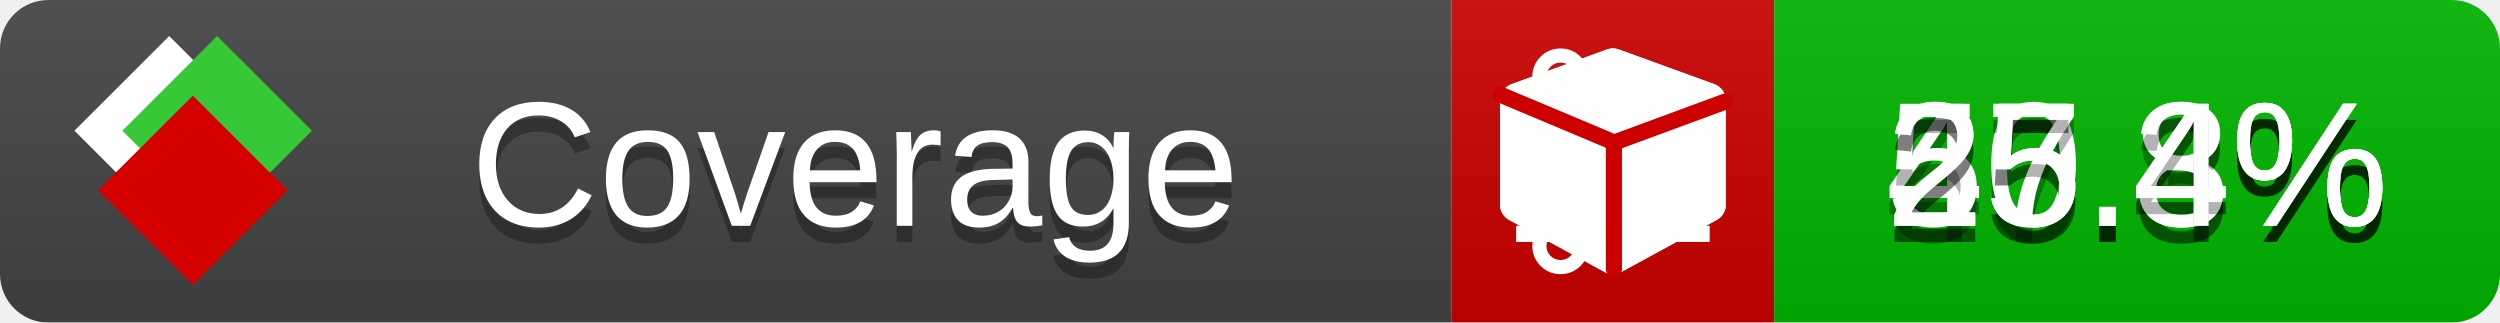
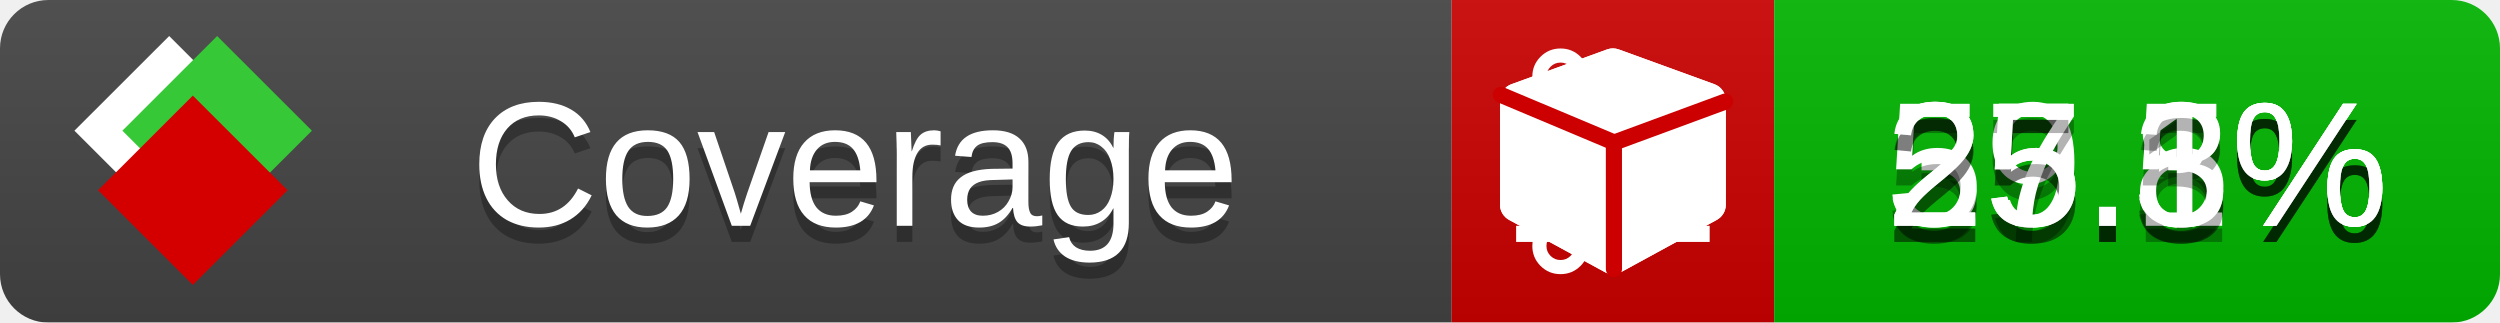
<svg xmlns="http://www.w3.org/2000/svg" xmlns:xlink="http://www.w3.org/1999/xlink" width="155" height="20">
  <style type="text/css">
          
            @keyframes fade1 {
                0% { visibility: visible; opacity: 1; }
               23% { visibility: visible; opacity: 1; }
               25% { visibility: hidden; opacity: 0; }
               48% { visibility: hidden; opacity: 0; }
               50% { visibility: hidden; opacity: 0; }
               73% { visibility: hidden; opacity: 0; }
               75% { visibility: hidden; opacity: 0; }
               98% { visibility: hidden; opacity: 0; }
              100% { visibility: visible; opacity: 1; }
            }
            @keyframes fade2 {
                0% { visibility: hidden; opacity: 0; }
               23% { visibility: hidden; opacity: 0; }
               25% { visibility: visible; opacity: 1; }
               48% { visibility: visible; opacity: 1; }
               50% { visibility: hidden; opacity: 0; }
               73% { visibility: hidden; opacity: 0; }
               75% { visibility: hidden; opacity: 0; }
               98% { visibility: hidden; opacity: 0; }
              100% { visibility: hidden; opacity: 0; }
            }
            @keyframes fade3 {
                0% { visibility: hidden; opacity: 0; }
               23% { visibility: hidden; opacity: 0; }
               25% { visibility: hidden; opacity: 0; }
               48% { visibility: hidden; opacity: 0; }
               50% { visibility: visible; opacity: 1; }
               73% { visibility: visible; opacity: 1; }
               75% { visibility: hidden; opacity: 0; }
               98% { visibility: hidden; opacity: 0; }
              100% { visibility: hidden; opacity: 0; }
            }
            @keyframes fade4 {
                0% { visibility: hidden; opacity: 0; }
               23% { visibility: hidden; opacity: 0; }
               25% { visibility: hidden; opacity: 0; }
               48% { visibility: hidden; opacity: 0; }
               50% { visibility: hidden; opacity: 0; }
               73% { visibility: hidden; opacity: 0; }
               75% { visibility: visible; opacity: 1; }
               98% { visibility: visible; opacity: 1; }
              100% { visibility: hidden; opacity: 0; }
            }
            .linecoverage {
                animation-duration: 15s;
                animation-name: fade1;
                animation-iteration-count: infinite;
            }
            .branchcoverage {
                animation-duration: 15s;
                animation-name: fade2;
                animation-iteration-count: infinite;
            }
            .methodcoverage {
                animation-duration: 15s;
                animation-name: fade3;
                animation-iteration-count: infinite;
            }
            .fullmethodcoverage {
                animation-duration: 15s;
                animation-name: fade4;
                animation-iteration-count: infinite;
            }
          
    </style>
  <defs>
    <linearGradient id="gradient" x2="0" y2="100%">
      <stop offset="0" stop-color="#bbb" stop-opacity=".1" />
      <stop offset="1" stop-opacity=".1" />
    </linearGradient>
    <linearGradient id="c">
      <stop offset="0" stop-color="#d40000" />
      <stop offset="1" stop-color="#ff2a2a" />
    </linearGradient>
    <linearGradient id="a">
      <stop offset="0" stop-color="#e0e0de" />
      <stop offset="1" stop-color="#fff" />
    </linearGradient>
    <linearGradient id="b">
      <stop offset="0" stop-color="#37c837" />
      <stop offset="1" stop-color="#217821" />
    </linearGradient>
    <linearGradient xlink:href="#a" id="e" x1="106.44" x2="69.96" y1="-11.96" y2="-46.84" gradientTransform="matrix(-.8426 -.00045 -.00045 -.8426 -94.27 -75.82)" gradientUnits="userSpaceOnUse" />
    <linearGradient xlink:href="#b" id="f" x1="56.19" x2="77.97" y1="-23.45" y2="10.62" gradientTransform="matrix(.8426 .00045 .00045 .8426 94.27 75.82)" gradientUnits="userSpaceOnUse" />
    <linearGradient xlink:href="#c" id="g" x1="79.98" x2="132.9" y1="10.79" y2="10.79" gradientTransform="matrix(.8426 .00045 .00045 .8426 94.27 75.82)" gradientUnits="userSpaceOnUse" />
    <mask id="mask">
      <rect width="155" height="20" rx="3" fill="#fff" />
    </mask>
    <g id="icon" transform="matrix(.04486 0 0 .04481 -.48 -.63)">
      <rect width="52.92" height="52.92" x="-109.72" y="-27.13" fill="url(#e)" transform="rotate(-135)" />
      <rect width="52.92" height="52.92" x="70.19" y="-39.18" fill="url(#f)" transform="rotate(45)" />
      <rect width="52.92" height="52.92" x="80.05" y="-15.74" fill="url(#g)" transform="rotate(45)" />
    </g>
  </defs>
  <g mask="url(#mask)">
    <rect x="0" y="0" width="90" height="20" fill="#444" />
    <rect x="90" y="0" width="20" height="20" fill="#c00" />
    <rect x="110" y="0" width="45" height="20" fill="#00B600" />
    <rect x="0" y="0" width="155" height="20" fill="url(#gradient)" />
  </g>
  <g>
    <path class="linecoverage" stroke="#fff" d="M94 6.5 h12 M94 10.5 h12 M94 14.5 h12" />
    <path class="branchcoverage" fill="#fff" d="m 97.628,15.247 q 0,-0.364 -0.255,-0.619 -0.255,-0.255 -0.619,-0.255 -0.364,0 -0.619,0.255 -0.255,0.255 -0.255,0.619 0,0.364 0.255,0.619 0.255,0.255 0.619,0.255 0.364,0 0.619,-0.255 0.255,-0.255 0.255,-0.619 z m 0,-10.493 q 0,-0.364 -0.255,-0.619 -0.255,-0.255 -0.619,-0.255 -0.364,0 -0.619,0.255 -0.255,0.255 -0.255,0.619 0,0.364 0.255,0.619 0.255,0.255 0.619,0.255 0.364,0 0.619,-0.255 0.255,-0.255 0.255,-0.619 z m 5.83,1.166 q 0,-0.364 -0.255,-0.619 -0.255,-0.255 -0.619,-0.255 -0.364,0 -0.619,0.255 -0.255,0.255 -0.255,0.619 0,0.364 0.255,0.619 0.255,0.255 0.619,0.255 0.364,0 0.619,-0.255 0.255,-0.255 0.255,-0.619 z m 0.874,0 q 0,0.474 -0.237,0.879 -0.237,0.405 -0.638,0.633 -0.018,2.614 -2.059,3.771 -0.619,0.346 -1.849,0.738 -1.166,0.364 -1.544,0.647 -0.378,0.282 -0.378,0.911 l 0,0.237 q 0.401,0.228 0.638,0.633 0.237,0.405 0.237,0.879 0,0.729 -0.51,1.239 -0.51,0.51 -1.239,0.51 -0.729,0 -1.239,-0.51 -0.51,-0.51 -0.51,-1.239 0,-0.474 0.237,-0.879 0.237,-0.405 0.638,-0.633 l 0,-7.469 q -0.401,-0.228 -0.638,-0.633 -0.237,-0.405 -0.237,-0.879 0,-0.729 0.51,-1.239 0.51,-0.51 1.239,-0.51 0.729,0 1.239,0.51 0.51,0.51 0.51,1.239 0,0.474 -0.237,0.879 -0.237,0.405 -0.638,0.633 l 0,4.527 q 0.492,-0.237 1.403,-0.519 0.501,-0.155 0.797,-0.269 0.296,-0.114 0.642,-0.282 0.346,-0.169 0.537,-0.36 0.191,-0.191 0.369,-0.465 0.178,-0.273 0.255,-0.633 0.077,-0.36 0.077,-0.833 -0.401,-0.228 -0.638,-0.633 -0.237,-0.405 -0.237,-0.879 0,-0.729 0.51,-1.239 0.51,-0.51 1.239,-0.51 0.729,0 1.239,0.51 0.51,0.51 0.51,1.239 z" />
    <path class="methodcoverage" fill="#fff" d="m 100.538,15.629 5.385,-2.936 v -5.351 l -5.385,1.96 z M 100,8.351 105.873,6.214 100,4.077 94.127,6.214 Z m 7,-2.12 v 6.462 q 0,0.294 -0.151,0.547 -0.151,0.252 -0.412,0.395 l -5.923,3.231 q -0.236,0.135 -0.513,0.135 -0.278,0 -0.513,-0.135 l -5.923,-3.231 Q 93.303,13.492 93.151,13.239 93,12.987 93,12.692 v -6.462 q 0,-0.337 0.194,-0.614 0.194,-0.278 0.513,-0.395 l 5.923,-2.154 q 0.185,-0.067 0.37,-0.067 0.185,0 0.37,0.067 l 5.923,2.154 q 0.32,0.118 0.513,0.395 Q 107,5.894 107,6.231 Z" />
    <path class="fullmethodcoverage" fill="#fff" d="m 107,6.231 v 6.462 c 0,0.196 -0.051,0.379 -0.151,0.547 -0.101,0.168 -0.238,0.3 -0.412,0.395 l -5.923,3.231 c -0.157,0.09 -0.328,0.135 -0.513,0.135 -0.185,0 -0.356,-0.045 -0.513,-0.135 l -5.923,-3.231 C 93.39,13.539 93.252,13.407 93.151,13.239 93.05,13.071 93,12.889 93,12.692 v -6.462 c 0,-0.224 0.065,-0.429 0.194,-0.614 0.129,-0.185 0.3,-0.317 0.513,-0.395 l 5.923,-2.154 c 0.123,-0.045 0.247,-0.067 0.37,-0.067 0.123,0 0.247,0.022 0.37,0.067 l 5.923,2.154 c 0.213,0.079 0.384,0.21 0.513,0.395 0.129,0.185 0.194,0.39 0.194,0.614 z" />
    <path class="fullmethodcoverage" style="fill:none;stroke:#cc0000;stroke-width:1;stroke-linecap:round;stroke-dasharray:none;stroke-opacity:1" d="m 100.064,16.677 -0.002,-7.833 6.906,-2.547" />
    <path class="fullmethodcoverage" style="fill:none;stroke:#cc0000;stroke-width:1;stroke-linecap:round;stroke-dasharray:none;stroke-opacity:1" d="M 99.914,8.765 93.052,5.882" />
  </g>
  <g fill="#fff" text-anchor="middle" font-family="Verdana,Arial,Geneva,sans-serif" font-size="11">
    <a xlink:href="https://github.com/danielpalme/ReportGenerator" target="_top">
      <use xlink:href="#icon" transform="translate(3,1) scale(3.5)" />
    </a>
    <text x="53" y="15" fill="#010101" fill-opacity=".3">Coverage</text>
    <text x="53" y="14" fill="#fff">Coverage</text>
-     <text class="linecoverage" x="132.5" y="15" fill="#010101" fill-opacity=".3">40.4%</text>
-     <text class="linecoverage" x="132.5" y="14">40.4%</text>
-     <text class="branchcoverage" x="132.5" y="15" fill="#010101" fill-opacity=".3">55.8%</text>
-     <text class="branchcoverage" x="132.5" y="14">55.8%</text>
-     <text class="methodcoverage" x="132.5" y="15" fill="#010101" fill-opacity=".3">27.3%</text>
-     <text class="methodcoverage" x="132.5" y="14">27.3%</text>
-     <text class="fullmethodcoverage" x="132.5" y="15" fill="#010101" fill-opacity=".3">25.4%</text>
-     <text class="fullmethodcoverage" x="132.5" y="14">25.4%</text>
+     <text class="linecoverage" x="132.5" y="15" fill="#010101" fill-opacity=".3">39.8%</text>
+     <text class="linecoverage" x="132.5" y="14">39.8%</text>
+     <text class="branchcoverage" x="132.5" y="15" fill="#010101" fill-opacity=".3">55.5%</text>
+     <text class="branchcoverage" x="132.5" y="14">55.5%</text>
+     <text class="methodcoverage" x="132.5" y="15" fill="#010101" fill-opacity=".3">27.1%</text>
+     <text class="methodcoverage" x="132.5" y="14">27.1%</text>
+     <text class="fullmethodcoverage" x="132.5" y="15" fill="#010101" fill-opacity=".3">25.3%</text>
+     <text class="fullmethodcoverage" x="132.5" y="14">25.3%</text>
  </g>
  <g>
    <rect class="linecoverage" x="90" y="0" width="65" height="20" fill-opacity="0" />
    <rect class="branchcoverage" x="90" y="0" width="65" height="20" fill-opacity="0" />
    <rect class="methodcoverage" x="90" y="0" width="65" height="20" fill-opacity="0" />
    <rect class="fullmethodcoverage" x="90" y="0" width="65" height="20" fill-opacity="0" />
  </g>
</svg>
